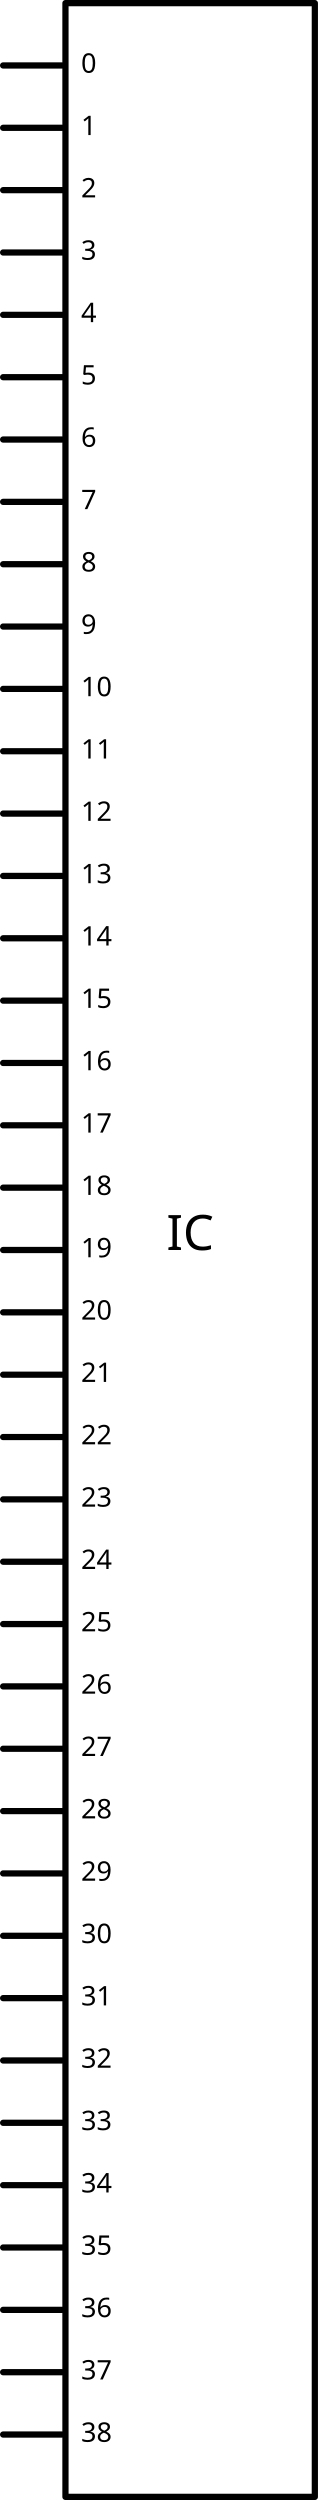
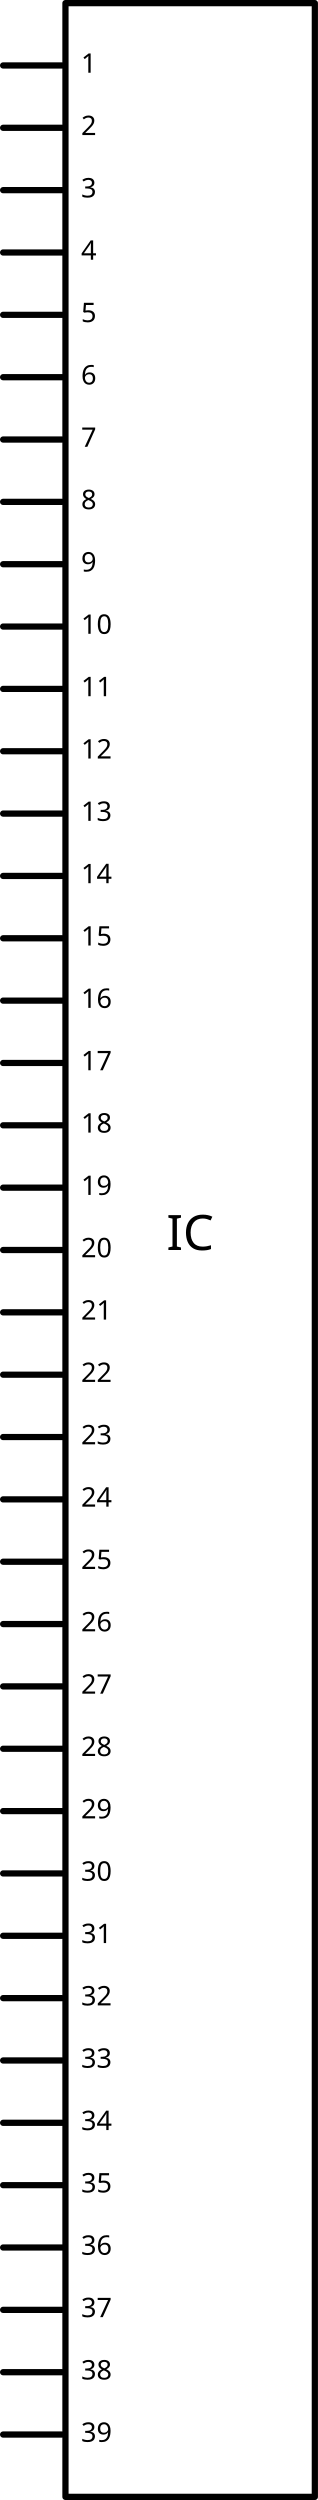
<svg xmlns="http://www.w3.org/2000/svg" version="1.0" width="1.53in" height="12.03in" viewBox="0 0 1530 12030" id="svg2">
  <g id="schematic">
    <rect x="315" y="15" fill="none" width="1200" height="12000" stroke="#000000" stroke-linejoin="round" stroke-linecap="round" stroke-width="30" />
    <text id="label" x="915" y="6015.0" fill="#000000" stroke="none" font-family="Droid Sans" text-anchor="middle" font-size="235">IC</text>
    <line fill="none" stroke="#000000" stroke-linejoin="round" stroke-linecap="round" stroke-width="30" x1="15" y1="315" x2="300" y2="315" />
    <rect x="0" y="300" fill="none" width="300" height="30" id="connector0pin" stroke-width="0" />
    <rect x="0" y="300" fill="none" width="30" height="30" id="connector0terminal" stroke-width="0" />
-     <text id="label0" x="390" y="350" font-family="'DroidSans'" stroke="none" fill="#000000" text-anchor="start" font-size="130">0</text>
+     <text id="label0" x="390" y="350" font-family="'DroidSans'" stroke="none" fill="#000000" text-anchor="start" font-size="130">1</text>
    <line fill="none" stroke="#000000" stroke-linejoin="round" stroke-linecap="round" stroke-width="30" x1="15" y1="615" x2="300" y2="615" />
    <rect x="0" y="600" fill="none" width="300" height="30" id="connector1pin" stroke-width="0" />
    <rect x="0" y="600" fill="none" width="30" height="30" id="connector1terminal" stroke-width="0" />
-     <text id="label1" x="390" y="650" font-family="'DroidSans'" stroke="none" fill="#000000" text-anchor="start" font-size="130">1</text>
+     <text id="label1" x="390" y="650" font-family="'DroidSans'" stroke="none" fill="#000000" text-anchor="start" font-size="130">2</text>
    <line fill="none" stroke="#000000" stroke-linejoin="round" stroke-linecap="round" stroke-width="30" x1="15" y1="915" x2="300" y2="915" />
    <rect x="0" y="900" fill="none" width="300" height="30" id="connector2pin" stroke-width="0" />
    <rect x="0" y="900" fill="none" width="30" height="30" id="connector2terminal" stroke-width="0" />
-     <text id="label2" x="390" y="950" font-family="'DroidSans'" stroke="none" fill="#000000" text-anchor="start" font-size="130">2</text>
+     <text id="label2" x="390" y="950" font-family="'DroidSans'" stroke="none" fill="#000000" text-anchor="start" font-size="130">3</text>
    <line fill="none" stroke="#000000" stroke-linejoin="round" stroke-linecap="round" stroke-width="30" x1="15" y1="1215" x2="300" y2="1215" />
    <rect x="0" y="1200" fill="none" width="300" height="30" id="connector3pin" stroke-width="0" />
    <rect x="0" y="1200" fill="none" width="30" height="30" id="connector3terminal" stroke-width="0" />
-     <text id="label3" x="390" y="1250" font-family="'DroidSans'" stroke="none" fill="#000000" text-anchor="start" font-size="130">3</text>
+     <text id="label3" x="390" y="1250" font-family="'DroidSans'" stroke="none" fill="#000000" text-anchor="start" font-size="130">4</text>
    <line fill="none" stroke="#000000" stroke-linejoin="round" stroke-linecap="round" stroke-width="30" x1="15" y1="1515" x2="300" y2="1515" />
    <rect x="0" y="1500" fill="none" width="300" height="30" id="connector4pin" stroke-width="0" />
    <rect x="0" y="1500" fill="none" width="30" height="30" id="connector4terminal" stroke-width="0" />
-     <text id="label4" x="390" y="1550" font-family="'DroidSans'" stroke="none" fill="#000000" text-anchor="start" font-size="130">4</text>
+     <text id="label4" x="390" y="1550" font-family="'DroidSans'" stroke="none" fill="#000000" text-anchor="start" font-size="130">5</text>
    <line fill="none" stroke="#000000" stroke-linejoin="round" stroke-linecap="round" stroke-width="30" x1="15" y1="1815" x2="300" y2="1815" />
    <rect x="0" y="1800" fill="none" width="300" height="30" id="connector5pin" stroke-width="0" />
    <rect x="0" y="1800" fill="none" width="30" height="30" id="connector5terminal" stroke-width="0" />
-     <text id="label5" x="390" y="1850" font-family="'DroidSans'" stroke="none" fill="#000000" text-anchor="start" font-size="130">5</text>
+     <text id="label5" x="390" y="1850" font-family="'DroidSans'" stroke="none" fill="#000000" text-anchor="start" font-size="130">6</text>
    <line fill="none" stroke="#000000" stroke-linejoin="round" stroke-linecap="round" stroke-width="30" x1="15" y1="2115" x2="300" y2="2115" />
    <rect x="0" y="2100" fill="none" width="300" height="30" id="connector6pin" stroke-width="0" />
    <rect x="0" y="2100" fill="none" width="30" height="30" id="connector6terminal" stroke-width="0" />
-     <text id="label6" x="390" y="2150" font-family="'DroidSans'" stroke="none" fill="#000000" text-anchor="start" font-size="130">6</text>
+     <text id="label6" x="390" y="2150" font-family="'DroidSans'" stroke="none" fill="#000000" text-anchor="start" font-size="130">7</text>
    <line fill="none" stroke="#000000" stroke-linejoin="round" stroke-linecap="round" stroke-width="30" x1="15" y1="2415" x2="300" y2="2415" />
    <rect x="0" y="2400" fill="none" width="300" height="30" id="connector7pin" stroke-width="0" />
    <rect x="0" y="2400" fill="none" width="30" height="30" id="connector7terminal" stroke-width="0" />
-     <text id="label7" x="390" y="2450" font-family="'DroidSans'" stroke="none" fill="#000000" text-anchor="start" font-size="130">7</text>
+     <text id="label7" x="390" y="2450" font-family="'DroidSans'" stroke="none" fill="#000000" text-anchor="start" font-size="130">8</text>
    <line fill="none" stroke="#000000" stroke-linejoin="round" stroke-linecap="round" stroke-width="30" x1="15" y1="2715" x2="300" y2="2715" />
    <rect x="0" y="2700" fill="none" width="300" height="30" id="connector8pin" stroke-width="0" />
    <rect x="0" y="2700" fill="none" width="30" height="30" id="connector8terminal" stroke-width="0" />
-     <text id="label8" x="390" y="2750" font-family="'DroidSans'" stroke="none" fill="#000000" text-anchor="start" font-size="130">8</text>
+     <text id="label8" x="390" y="2750" font-family="'DroidSans'" stroke="none" fill="#000000" text-anchor="start" font-size="130">9</text>
    <line fill="none" stroke="#000000" stroke-linejoin="round" stroke-linecap="round" stroke-width="30" x1="15" y1="3015" x2="300" y2="3015" />
    <rect x="0" y="3000" fill="none" width="300" height="30" id="connector9pin" stroke-width="0" />
    <rect x="0" y="3000" fill="none" width="30" height="30" id="connector9terminal" stroke-width="0" />
-     <text id="label9" x="390" y="3050" font-family="'DroidSans'" stroke="none" fill="#000000" text-anchor="start" font-size="130">9</text>
+     <text id="label9" x="390" y="3050" font-family="'DroidSans'" stroke="none" fill="#000000" text-anchor="start" font-size="130">10</text>
    <line fill="none" stroke="#000000" stroke-linejoin="round" stroke-linecap="round" stroke-width="30" x1="15" y1="3315" x2="300" y2="3315" />
    <rect x="0" y="3300" fill="none" width="300" height="30" id="connector10pin" stroke-width="0" />
    <rect x="0" y="3300" fill="none" width="30" height="30" id="connector10terminal" stroke-width="0" />
-     <text id="label10" x="390" y="3350" font-family="'DroidSans'" stroke="none" fill="#000000" text-anchor="start" font-size="130">10</text>
+     <text id="label10" x="390" y="3350" font-family="'DroidSans'" stroke="none" fill="#000000" text-anchor="start" font-size="130">11</text>
    <line fill="none" stroke="#000000" stroke-linejoin="round" stroke-linecap="round" stroke-width="30" x1="15" y1="3615" x2="300" y2="3615" />
    <rect x="0" y="3600" fill="none" width="300" height="30" id="connector11pin" stroke-width="0" />
    <rect x="0" y="3600" fill="none" width="30" height="30" id="connector11terminal" stroke-width="0" />
-     <text id="label11" x="390" y="3650" font-family="'DroidSans'" stroke="none" fill="#000000" text-anchor="start" font-size="130">11</text>
+     <text id="label11" x="390" y="3650" font-family="'DroidSans'" stroke="none" fill="#000000" text-anchor="start" font-size="130">12</text>
    <line fill="none" stroke="#000000" stroke-linejoin="round" stroke-linecap="round" stroke-width="30" x1="15" y1="3915" x2="300" y2="3915" />
    <rect x="0" y="3900" fill="none" width="300" height="30" id="connector12pin" stroke-width="0" />
    <rect x="0" y="3900" fill="none" width="30" height="30" id="connector12terminal" stroke-width="0" />
-     <text id="label12" x="390" y="3950" font-family="'DroidSans'" stroke="none" fill="#000000" text-anchor="start" font-size="130">12</text>
+     <text id="label12" x="390" y="3950" font-family="'DroidSans'" stroke="none" fill="#000000" text-anchor="start" font-size="130">13</text>
    <line fill="none" stroke="#000000" stroke-linejoin="round" stroke-linecap="round" stroke-width="30" x1="15" y1="4215" x2="300" y2="4215" />
    <rect x="0" y="4200" fill="none" width="300" height="30" id="connector13pin" stroke-width="0" />
    <rect x="0" y="4200" fill="none" width="30" height="30" id="connector13terminal" stroke-width="0" />
-     <text id="label13" x="390" y="4250" font-family="'DroidSans'" stroke="none" fill="#000000" text-anchor="start" font-size="130">13</text>
+     <text id="label13" x="390" y="4250" font-family="'DroidSans'" stroke="none" fill="#000000" text-anchor="start" font-size="130">14</text>
    <line fill="none" stroke="#000000" stroke-linejoin="round" stroke-linecap="round" stroke-width="30" x1="15" y1="4515" x2="300" y2="4515" />
    <rect x="0" y="4500" fill="none" width="300" height="30" id="connector14pin" stroke-width="0" />
    <rect x="0" y="4500" fill="none" width="30" height="30" id="connector14terminal" stroke-width="0" />
-     <text id="label14" x="390" y="4550" font-family="'DroidSans'" stroke="none" fill="#000000" text-anchor="start" font-size="130">14</text>
+     <text id="label14" x="390" y="4550" font-family="'DroidSans'" stroke="none" fill="#000000" text-anchor="start" font-size="130">15</text>
    <line fill="none" stroke="#000000" stroke-linejoin="round" stroke-linecap="round" stroke-width="30" x1="15" y1="4815" x2="300" y2="4815" />
    <rect x="0" y="4800" fill="none" width="300" height="30" id="connector15pin" stroke-width="0" />
    <rect x="0" y="4800" fill="none" width="30" height="30" id="connector15terminal" stroke-width="0" />
-     <text id="label15" x="390" y="4850" font-family="'DroidSans'" stroke="none" fill="#000000" text-anchor="start" font-size="130">15</text>
+     <text id="label15" x="390" y="4850" font-family="'DroidSans'" stroke="none" fill="#000000" text-anchor="start" font-size="130">16</text>
    <line fill="none" stroke="#000000" stroke-linejoin="round" stroke-linecap="round" stroke-width="30" x1="15" y1="5115" x2="300" y2="5115" />
    <rect x="0" y="5100" fill="none" width="300" height="30" id="connector16pin" stroke-width="0" />
    <rect x="0" y="5100" fill="none" width="30" height="30" id="connector16terminal" stroke-width="0" />
-     <text id="label16" x="390" y="5150" font-family="'DroidSans'" stroke="none" fill="#000000" text-anchor="start" font-size="130">16</text>
+     <text id="label16" x="390" y="5150" font-family="'DroidSans'" stroke="none" fill="#000000" text-anchor="start" font-size="130">17</text>
    <line fill="none" stroke="#000000" stroke-linejoin="round" stroke-linecap="round" stroke-width="30" x1="15" y1="5415" x2="300" y2="5415" />
    <rect x="0" y="5400" fill="none" width="300" height="30" id="connector17pin" stroke-width="0" />
    <rect x="0" y="5400" fill="none" width="30" height="30" id="connector17terminal" stroke-width="0" />
-     <text id="label17" x="390" y="5450" font-family="'DroidSans'" stroke="none" fill="#000000" text-anchor="start" font-size="130">17</text>
+     <text id="label17" x="390" y="5450" font-family="'DroidSans'" stroke="none" fill="#000000" text-anchor="start" font-size="130">18</text>
    <line fill="none" stroke="#000000" stroke-linejoin="round" stroke-linecap="round" stroke-width="30" x1="15" y1="5715" x2="300" y2="5715" />
    <rect x="0" y="5700" fill="none" width="300" height="30" id="connector18pin" stroke-width="0" />
    <rect x="0" y="5700" fill="none" width="30" height="30" id="connector18terminal" stroke-width="0" />
-     <text id="label18" x="390" y="5750" font-family="'DroidSans'" stroke="none" fill="#000000" text-anchor="start" font-size="130">18</text>
+     <text id="label18" x="390" y="5750" font-family="'DroidSans'" stroke="none" fill="#000000" text-anchor="start" font-size="130">19</text>
    <line fill="none" stroke="#000000" stroke-linejoin="round" stroke-linecap="round" stroke-width="30" x1="15" y1="6015" x2="300" y2="6015" />
    <rect x="0" y="6000" fill="none" width="300" height="30" id="connector19pin" stroke-width="0" />
    <rect x="0" y="6000" fill="none" width="30" height="30" id="connector19terminal" stroke-width="0" />
-     <text id="label19" x="390" y="6050" font-family="'DroidSans'" stroke="none" fill="#000000" text-anchor="start" font-size="130">19</text>
+     <text id="label19" x="390" y="6050" font-family="'DroidSans'" stroke="none" fill="#000000" text-anchor="start" font-size="130">20</text>
    <line fill="none" stroke="#000000" stroke-linejoin="round" stroke-linecap="round" stroke-width="30" x1="15" y1="6315" x2="300" y2="6315" />
    <rect x="0" y="6300" fill="none" width="300" height="30" id="connector20pin" stroke-width="0" />
    <rect x="0" y="6300" fill="none" width="30" height="30" id="connector20terminal" stroke-width="0" />
-     <text id="label20" x="390" y="6350" font-family="'DroidSans'" stroke="none" fill="#000000" text-anchor="start" font-size="130">20</text>
+     <text id="label20" x="390" y="6350" font-family="'DroidSans'" stroke="none" fill="#000000" text-anchor="start" font-size="130">21</text>
    <line fill="none" stroke="#000000" stroke-linejoin="round" stroke-linecap="round" stroke-width="30" x1="15" y1="6615" x2="300" y2="6615" />
    <rect x="0" y="6600" fill="none" width="300" height="30" id="connector21pin" stroke-width="0" />
    <rect x="0" y="6600" fill="none" width="30" height="30" id="connector21terminal" stroke-width="0" />
-     <text id="label21" x="390" y="6650" font-family="'DroidSans'" stroke="none" fill="#000000" text-anchor="start" font-size="130">21</text>
+     <text id="label21" x="390" y="6650" font-family="'DroidSans'" stroke="none" fill="#000000" text-anchor="start" font-size="130">22</text>
    <line fill="none" stroke="#000000" stroke-linejoin="round" stroke-linecap="round" stroke-width="30" x1="15" y1="6915" x2="300" y2="6915" />
    <rect x="0" y="6900" fill="none" width="300" height="30" id="connector22pin" stroke-width="0" />
    <rect x="0" y="6900" fill="none" width="30" height="30" id="connector22terminal" stroke-width="0" />
-     <text id="label22" x="390" y="6950" font-family="'DroidSans'" stroke="none" fill="#000000" text-anchor="start" font-size="130">22</text>
+     <text id="label22" x="390" y="6950" font-family="'DroidSans'" stroke="none" fill="#000000" text-anchor="start" font-size="130">23</text>
    <line fill="none" stroke="#000000" stroke-linejoin="round" stroke-linecap="round" stroke-width="30" x1="15" y1="7215" x2="300" y2="7215" />
    <rect x="0" y="7200" fill="none" width="300" height="30" id="connector23pin" stroke-width="0" />
    <rect x="0" y="7200" fill="none" width="30" height="30" id="connector23terminal" stroke-width="0" />
-     <text id="label23" x="390" y="7250" font-family="'DroidSans'" stroke="none" fill="#000000" text-anchor="start" font-size="130">23</text>
+     <text id="label23" x="390" y="7250" font-family="'DroidSans'" stroke="none" fill="#000000" text-anchor="start" font-size="130">24</text>
    <line fill="none" stroke="#000000" stroke-linejoin="round" stroke-linecap="round" stroke-width="30" x1="15" y1="7515" x2="300" y2="7515" />
    <rect x="0" y="7500" fill="none" width="300" height="30" id="connector24pin" stroke-width="0" />
    <rect x="0" y="7500" fill="none" width="30" height="30" id="connector24terminal" stroke-width="0" />
-     <text id="label24" x="390" y="7550" font-family="'DroidSans'" stroke="none" fill="#000000" text-anchor="start" font-size="130">24</text>
+     <text id="label24" x="390" y="7550" font-family="'DroidSans'" stroke="none" fill="#000000" text-anchor="start" font-size="130">25</text>
    <line fill="none" stroke="#000000" stroke-linejoin="round" stroke-linecap="round" stroke-width="30" x1="15" y1="7815" x2="300" y2="7815" />
    <rect x="0" y="7800" fill="none" width="300" height="30" id="connector25pin" stroke-width="0" />
    <rect x="0" y="7800" fill="none" width="30" height="30" id="connector25terminal" stroke-width="0" />
-     <text id="label25" x="390" y="7850" font-family="'DroidSans'" stroke="none" fill="#000000" text-anchor="start" font-size="130">25</text>
+     <text id="label25" x="390" y="7850" font-family="'DroidSans'" stroke="none" fill="#000000" text-anchor="start" font-size="130">26</text>
    <line fill="none" stroke="#000000" stroke-linejoin="round" stroke-linecap="round" stroke-width="30" x1="15" y1="8115" x2="300" y2="8115" />
    <rect x="0" y="8100" fill="none" width="300" height="30" id="connector26pin" stroke-width="0" />
    <rect x="0" y="8100" fill="none" width="30" height="30" id="connector26terminal" stroke-width="0" />
-     <text id="label26" x="390" y="8150" font-family="'DroidSans'" stroke="none" fill="#000000" text-anchor="start" font-size="130">26</text>
+     <text id="label26" x="390" y="8150" font-family="'DroidSans'" stroke="none" fill="#000000" text-anchor="start" font-size="130">27</text>
    <line fill="none" stroke="#000000" stroke-linejoin="round" stroke-linecap="round" stroke-width="30" x1="15" y1="8415" x2="300" y2="8415" />
    <rect x="0" y="8400" fill="none" width="300" height="30" id="connector27pin" stroke-width="0" />
    <rect x="0" y="8400" fill="none" width="30" height="30" id="connector27terminal" stroke-width="0" />
-     <text id="label27" x="390" y="8450" font-family="'DroidSans'" stroke="none" fill="#000000" text-anchor="start" font-size="130">27</text>
+     <text id="label27" x="390" y="8450" font-family="'DroidSans'" stroke="none" fill="#000000" text-anchor="start" font-size="130">28</text>
    <line fill="none" stroke="#000000" stroke-linejoin="round" stroke-linecap="round" stroke-width="30" x1="15" y1="8715" x2="300" y2="8715" />
    <rect x="0" y="8700" fill="none" width="300" height="30" id="connector28pin" stroke-width="0" />
    <rect x="0" y="8700" fill="none" width="30" height="30" id="connector28terminal" stroke-width="0" />
-     <text id="label28" x="390" y="8750" font-family="'DroidSans'" stroke="none" fill="#000000" text-anchor="start" font-size="130">28</text>
+     <text id="label28" x="390" y="8750" font-family="'DroidSans'" stroke="none" fill="#000000" text-anchor="start" font-size="130">29</text>
    <line fill="none" stroke="#000000" stroke-linejoin="round" stroke-linecap="round" stroke-width="30" x1="15" y1="9015" x2="300" y2="9015" />
    <rect x="0" y="9000" fill="none" width="300" height="30" id="connector29pin" stroke-width="0" />
    <rect x="0" y="9000" fill="none" width="30" height="30" id="connector29terminal" stroke-width="0" />
-     <text id="label29" x="390" y="9050" font-family="'DroidSans'" stroke="none" fill="#000000" text-anchor="start" font-size="130">29</text>
+     <text id="label29" x="390" y="9050" font-family="'DroidSans'" stroke="none" fill="#000000" text-anchor="start" font-size="130">30</text>
    <line fill="none" stroke="#000000" stroke-linejoin="round" stroke-linecap="round" stroke-width="30" x1="15" y1="9315" x2="300" y2="9315" />
    <rect x="0" y="9300" fill="none" width="300" height="30" id="connector30pin" stroke-width="0" />
    <rect x="0" y="9300" fill="none" width="30" height="30" id="connector30terminal" stroke-width="0" />
-     <text id="label30" x="390" y="9350" font-family="'DroidSans'" stroke="none" fill="#000000" text-anchor="start" font-size="130">30</text>
+     <text id="label30" x="390" y="9350" font-family="'DroidSans'" stroke="none" fill="#000000" text-anchor="start" font-size="130">31</text>
    <line fill="none" stroke="#000000" stroke-linejoin="round" stroke-linecap="round" stroke-width="30" x1="15" y1="9615" x2="300" y2="9615" />
    <rect x="0" y="9600" fill="none" width="300" height="30" id="connector31pin" stroke-width="0" />
    <rect x="0" y="9600" fill="none" width="30" height="30" id="connector31terminal" stroke-width="0" />
-     <text id="label31" x="390" y="9650" font-family="'DroidSans'" stroke="none" fill="#000000" text-anchor="start" font-size="130">31</text>
+     <text id="label31" x="390" y="9650" font-family="'DroidSans'" stroke="none" fill="#000000" text-anchor="start" font-size="130">32</text>
    <line fill="none" stroke="#000000" stroke-linejoin="round" stroke-linecap="round" stroke-width="30" x1="15" y1="9915" x2="300" y2="9915" />
    <rect x="0" y="9900" fill="none" width="300" height="30" id="connector32pin" stroke-width="0" />
    <rect x="0" y="9900" fill="none" width="30" height="30" id="connector32terminal" stroke-width="0" />
-     <text id="label32" x="390" y="9950" font-family="'DroidSans'" stroke="none" fill="#000000" text-anchor="start" font-size="130">32</text>
+     <text id="label32" x="390" y="9950" font-family="'DroidSans'" stroke="none" fill="#000000" text-anchor="start" font-size="130">33</text>
    <line fill="none" stroke="#000000" stroke-linejoin="round" stroke-linecap="round" stroke-width="30" x1="15" y1="10215" x2="300" y2="10215" />
    <rect x="0" y="10200" fill="none" width="300" height="30" id="connector33pin" stroke-width="0" />
    <rect x="0" y="10200" fill="none" width="30" height="30" id="connector33terminal" stroke-width="0" />
-     <text id="label33" x="390" y="10250" font-family="'DroidSans'" stroke="none" fill="#000000" text-anchor="start" font-size="130">33</text>
+     <text id="label33" x="390" y="10250" font-family="'DroidSans'" stroke="none" fill="#000000" text-anchor="start" font-size="130">34</text>
    <line fill="none" stroke="#000000" stroke-linejoin="round" stroke-linecap="round" stroke-width="30" x1="15" y1="10515" x2="300" y2="10515" />
    <rect x="0" y="10500" fill="none" width="300" height="30" id="connector34pin" stroke-width="0" />
    <rect x="0" y="10500" fill="none" width="30" height="30" id="connector34terminal" stroke-width="0" />
-     <text id="label34" x="390" y="10550" font-family="'DroidSans'" stroke="none" fill="#000000" text-anchor="start" font-size="130">34</text>
+     <text id="label34" x="390" y="10550" font-family="'DroidSans'" stroke="none" fill="#000000" text-anchor="start" font-size="130">35</text>
    <line fill="none" stroke="#000000" stroke-linejoin="round" stroke-linecap="round" stroke-width="30" x1="15" y1="10815" x2="300" y2="10815" />
    <rect x="0" y="10800" fill="none" width="300" height="30" id="connector35pin" stroke-width="0" />
    <rect x="0" y="10800" fill="none" width="30" height="30" id="connector35terminal" stroke-width="0" />
-     <text id="label35" x="390" y="10850" font-family="'DroidSans'" stroke="none" fill="#000000" text-anchor="start" font-size="130">35</text>
+     <text id="label35" x="390" y="10850" font-family="'DroidSans'" stroke="none" fill="#000000" text-anchor="start" font-size="130">36</text>
    <line fill="none" stroke="#000000" stroke-linejoin="round" stroke-linecap="round" stroke-width="30" x1="15" y1="11115" x2="300" y2="11115" />
    <rect x="0" y="11100" fill="none" width="300" height="30" id="connector36pin" stroke-width="0" />
    <rect x="0" y="11100" fill="none" width="30" height="30" id="connector36terminal" stroke-width="0" />
-     <text id="label36" x="390" y="11150" font-family="'DroidSans'" stroke="none" fill="#000000" text-anchor="start" font-size="130">36</text>
+     <text id="label36" x="390" y="11150" font-family="'DroidSans'" stroke="none" fill="#000000" text-anchor="start" font-size="130">37</text>
    <line fill="none" stroke="#000000" stroke-linejoin="round" stroke-linecap="round" stroke-width="30" x1="15" y1="11415" x2="300" y2="11415" />
    <rect x="0" y="11400" fill="none" width="300" height="30" id="connector37pin" stroke-width="0" />
    <rect x="0" y="11400" fill="none" width="30" height="30" id="connector37terminal" stroke-width="0" />
-     <text id="label37" x="390" y="11450" font-family="'DroidSans'" stroke="none" fill="#000000" text-anchor="start" font-size="130">37</text>
+     <text id="label37" x="390" y="11450" font-family="'DroidSans'" stroke="none" fill="#000000" text-anchor="start" font-size="130">38</text>
    <line fill="none" stroke="#000000" stroke-linejoin="round" stroke-linecap="round" stroke-width="30" x1="15" y1="11715" x2="300" y2="11715" />
    <rect x="0" y="11700" fill="none" width="300" height="30" id="connector38pin" stroke-width="0" />
    <rect x="0" y="11700" fill="none" width="30" height="30" id="connector38terminal" stroke-width="0" />
-     <text id="label38" x="390" y="11750" font-family="'DroidSans'" stroke="none" fill="#000000" text-anchor="start" font-size="130">38</text>
+     <text id="label38" x="390" y="11750" font-family="'DroidSans'" stroke="none" fill="#000000" text-anchor="start" font-size="130">39</text>
  </g>
</svg>
